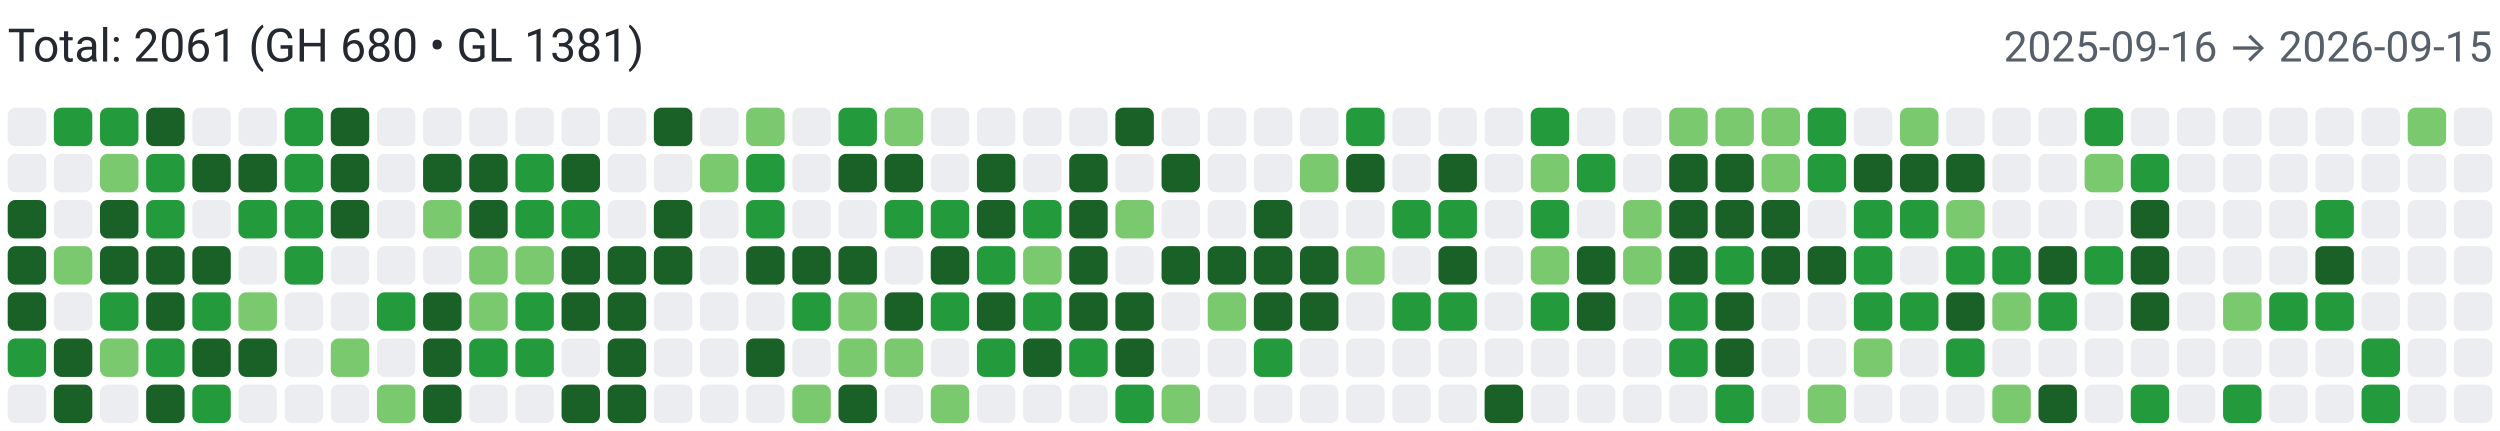
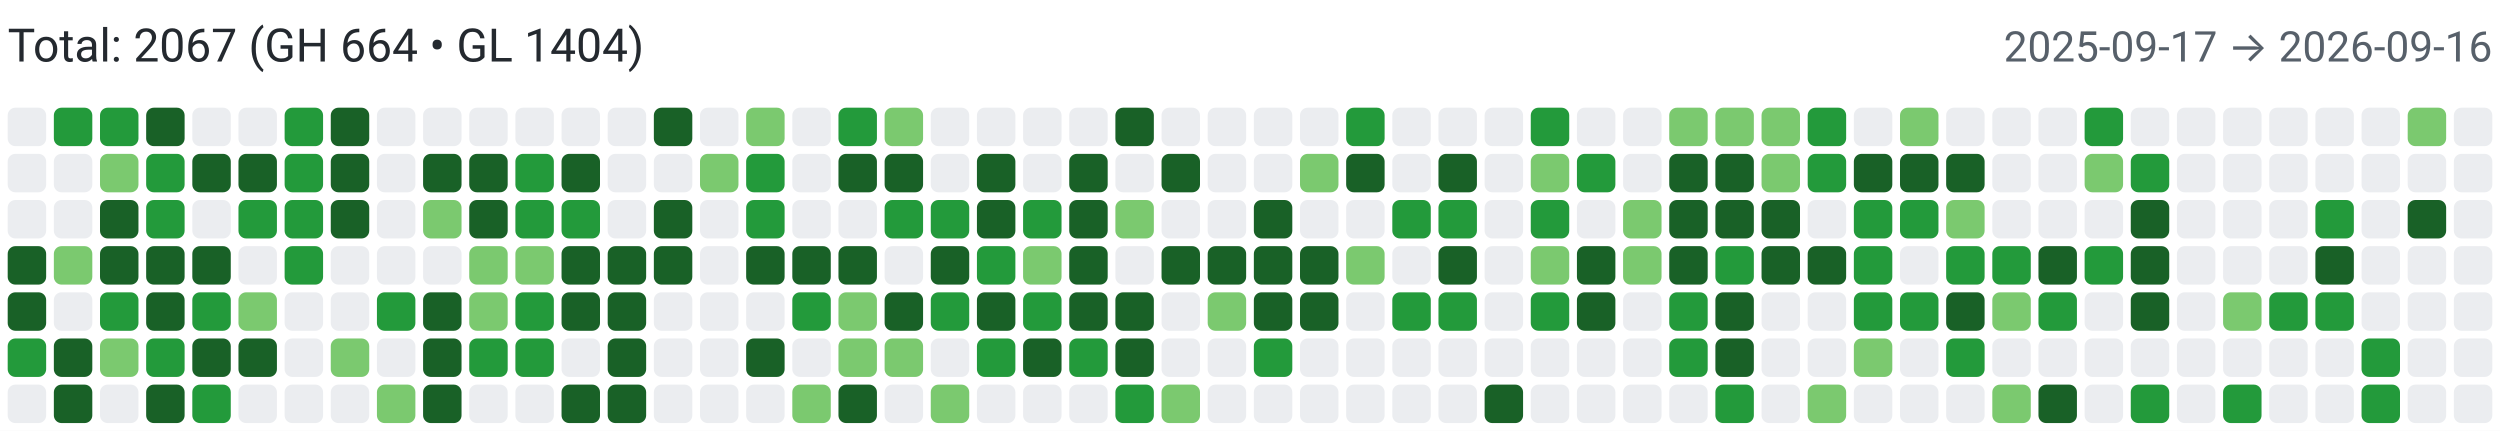
<svg xmlns="http://www.w3.org/2000/svg" width="650" height="112" viewBox="0 0 650 112" role="img" aria-label="Combined contributions">
  <rect width="100%" height="100%" fill="#fff" />
-   <text x="2" y="16" font-family="system-ui,-apple-system,Segoe UI,Roboto,Ubuntu,Cantarell,Noto Sans,sans-serif" font-size="12" fill="#24292f">Total: 2061 (GH 680 • GL 1381)</text>
-   <text x="648" y="16" text-anchor="end" font-family="system-ui,-apple-system,Segoe UI,Roboto,Ubuntu,Cantarell,Noto Sans,sans-serif" font-size="11" fill="#57606a">2025-09-16 → 2026-09-15</text>
+   <text x="2" y="16" font-family="system-ui,-apple-system,Segoe UI,Roboto,Ubuntu,Cantarell,Noto Sans,sans-serif" font-size="12" fill="#24292f">Total: 2067 (GH 664 • GL 1404)</text>
+   <text x="648" y="16" text-anchor="end" font-family="system-ui,-apple-system,Segoe UI,Roboto,Ubuntu,Cantarell,Noto Sans,sans-serif" font-size="11" fill="#57606a">2025-09-17 → 2026-09-16</text>
  <rect x="2" y="28" width="10" height="10" rx="2" ry="2" fill="#ebedf0">
        </rect>
  <rect x="2" y="40" width="10" height="10" rx="2" ry="2" fill="#ebedf0">
        </rect>
-   <rect x="2" y="52" width="10" height="10" rx="2" ry="2" fill="#196127">
+   <rect x="2" y="52" width="10" height="10" rx="2" ry="2" fill="#ebedf0">
        </rect>
  <rect x="2" y="64" width="10" height="10" rx="2" ry="2" fill="#196127">
        </rect>
  <rect x="2" y="76" width="10" height="10" rx="2" ry="2" fill="#196127">
        </rect>
  <rect x="2" y="88" width="10" height="10" rx="2" ry="2" fill="#239a3b">
        </rect>
  <rect x="2" y="100" width="10" height="10" rx="2" ry="2" fill="#ebedf0">
        </rect>
  <rect x="14" y="28" width="10" height="10" rx="2" ry="2" fill="#239a3b">
        </rect>
  <rect x="14" y="40" width="10" height="10" rx="2" ry="2" fill="#ebedf0">
        </rect>
  <rect x="14" y="52" width="10" height="10" rx="2" ry="2" fill="#ebedf0">
        </rect>
  <rect x="14" y="64" width="10" height="10" rx="2" ry="2" fill="#7bc96f">
        </rect>
  <rect x="14" y="76" width="10" height="10" rx="2" ry="2" fill="#ebedf0">
        </rect>
  <rect x="14" y="88" width="10" height="10" rx="2" ry="2" fill="#196127">
        </rect>
  <rect x="14" y="100" width="10" height="10" rx="2" ry="2" fill="#196127">
        </rect>
  <rect x="26" y="28" width="10" height="10" rx="2" ry="2" fill="#239a3b">
        </rect>
  <rect x="26" y="40" width="10" height="10" rx="2" ry="2" fill="#7bc96f">
        </rect>
  <rect x="26" y="52" width="10" height="10" rx="2" ry="2" fill="#196127">
        </rect>
  <rect x="26" y="64" width="10" height="10" rx="2" ry="2" fill="#196127">
        </rect>
  <rect x="26" y="76" width="10" height="10" rx="2" ry="2" fill="#239a3b">
        </rect>
  <rect x="26" y="88" width="10" height="10" rx="2" ry="2" fill="#7bc96f">
        </rect>
  <rect x="26" y="100" width="10" height="10" rx="2" ry="2" fill="#ebedf0">
        </rect>
  <rect x="38" y="28" width="10" height="10" rx="2" ry="2" fill="#196127">
        </rect>
  <rect x="38" y="40" width="10" height="10" rx="2" ry="2" fill="#239a3b">
        </rect>
  <rect x="38" y="52" width="10" height="10" rx="2" ry="2" fill="#239a3b">
        </rect>
  <rect x="38" y="64" width="10" height="10" rx="2" ry="2" fill="#196127">
        </rect>
  <rect x="38" y="76" width="10" height="10" rx="2" ry="2" fill="#196127">
        </rect>
  <rect x="38" y="88" width="10" height="10" rx="2" ry="2" fill="#239a3b">
        </rect>
  <rect x="38" y="100" width="10" height="10" rx="2" ry="2" fill="#196127">
        </rect>
  <rect x="50" y="28" width="10" height="10" rx="2" ry="2" fill="#ebedf0">
        </rect>
  <rect x="50" y="40" width="10" height="10" rx="2" ry="2" fill="#196127">
        </rect>
  <rect x="50" y="52" width="10" height="10" rx="2" ry="2" fill="#ebedf0">
        </rect>
  <rect x="50" y="64" width="10" height="10" rx="2" ry="2" fill="#196127">
        </rect>
  <rect x="50" y="76" width="10" height="10" rx="2" ry="2" fill="#239a3b">
        </rect>
  <rect x="50" y="88" width="10" height="10" rx="2" ry="2" fill="#196127">
        </rect>
  <rect x="50" y="100" width="10" height="10" rx="2" ry="2" fill="#239a3b">
        </rect>
  <rect x="62" y="28" width="10" height="10" rx="2" ry="2" fill="#ebedf0">
        </rect>
  <rect x="62" y="40" width="10" height="10" rx="2" ry="2" fill="#196127">
        </rect>
  <rect x="62" y="52" width="10" height="10" rx="2" ry="2" fill="#239a3b">
        </rect>
  <rect x="62" y="64" width="10" height="10" rx="2" ry="2" fill="#ebedf0">
        </rect>
  <rect x="62" y="76" width="10" height="10" rx="2" ry="2" fill="#7bc96f">
        </rect>
  <rect x="62" y="88" width="10" height="10" rx="2" ry="2" fill="#196127">
        </rect>
  <rect x="62" y="100" width="10" height="10" rx="2" ry="2" fill="#ebedf0">
        </rect>
  <rect x="74" y="28" width="10" height="10" rx="2" ry="2" fill="#239a3b">
        </rect>
  <rect x="74" y="40" width="10" height="10" rx="2" ry="2" fill="#239a3b">
        </rect>
  <rect x="74" y="52" width="10" height="10" rx="2" ry="2" fill="#239a3b">
        </rect>
  <rect x="74" y="64" width="10" height="10" rx="2" ry="2" fill="#239a3b">
        </rect>
  <rect x="74" y="76" width="10" height="10" rx="2" ry="2" fill="#ebedf0">
        </rect>
  <rect x="74" y="88" width="10" height="10" rx="2" ry="2" fill="#ebedf0">
        </rect>
  <rect x="74" y="100" width="10" height="10" rx="2" ry="2" fill="#ebedf0">
        </rect>
  <rect x="86" y="28" width="10" height="10" rx="2" ry="2" fill="#196127">
        </rect>
  <rect x="86" y="40" width="10" height="10" rx="2" ry="2" fill="#196127">
        </rect>
  <rect x="86" y="52" width="10" height="10" rx="2" ry="2" fill="#196127">
        </rect>
  <rect x="86" y="64" width="10" height="10" rx="2" ry="2" fill="#ebedf0">
        </rect>
  <rect x="86" y="76" width="10" height="10" rx="2" ry="2" fill="#ebedf0">
        </rect>
  <rect x="86" y="88" width="10" height="10" rx="2" ry="2" fill="#7bc96f">
        </rect>
  <rect x="86" y="100" width="10" height="10" rx="2" ry="2" fill="#ebedf0">
        </rect>
  <rect x="98" y="28" width="10" height="10" rx="2" ry="2" fill="#ebedf0">
        </rect>
  <rect x="98" y="40" width="10" height="10" rx="2" ry="2" fill="#ebedf0">
        </rect>
  <rect x="98" y="52" width="10" height="10" rx="2" ry="2" fill="#ebedf0">
        </rect>
  <rect x="98" y="64" width="10" height="10" rx="2" ry="2" fill="#ebedf0">
        </rect>
  <rect x="98" y="76" width="10" height="10" rx="2" ry="2" fill="#239a3b">
        </rect>
  <rect x="98" y="88" width="10" height="10" rx="2" ry="2" fill="#ebedf0">
        </rect>
  <rect x="98" y="100" width="10" height="10" rx="2" ry="2" fill="#7bc96f">
        </rect>
  <rect x="110" y="28" width="10" height="10" rx="2" ry="2" fill="#ebedf0">
        </rect>
  <rect x="110" y="40" width="10" height="10" rx="2" ry="2" fill="#196127">
        </rect>
  <rect x="110" y="52" width="10" height="10" rx="2" ry="2" fill="#7bc96f">
        </rect>
  <rect x="110" y="64" width="10" height="10" rx="2" ry="2" fill="#ebedf0">
        </rect>
  <rect x="110" y="76" width="10" height="10" rx="2" ry="2" fill="#196127">
        </rect>
  <rect x="110" y="88" width="10" height="10" rx="2" ry="2" fill="#196127">
        </rect>
  <rect x="110" y="100" width="10" height="10" rx="2" ry="2" fill="#196127">
        </rect>
  <rect x="122" y="28" width="10" height="10" rx="2" ry="2" fill="#ebedf0">
        </rect>
  <rect x="122" y="40" width="10" height="10" rx="2" ry="2" fill="#196127">
        </rect>
  <rect x="122" y="52" width="10" height="10" rx="2" ry="2" fill="#196127">
        </rect>
  <rect x="122" y="64" width="10" height="10" rx="2" ry="2" fill="#7bc96f">
        </rect>
  <rect x="122" y="76" width="10" height="10" rx="2" ry="2" fill="#7bc96f">
        </rect>
  <rect x="122" y="88" width="10" height="10" rx="2" ry="2" fill="#239a3b">
        </rect>
  <rect x="122" y="100" width="10" height="10" rx="2" ry="2" fill="#ebedf0">
        </rect>
  <rect x="134" y="28" width="10" height="10" rx="2" ry="2" fill="#ebedf0">
        </rect>
  <rect x="134" y="40" width="10" height="10" rx="2" ry="2" fill="#239a3b">
        </rect>
  <rect x="134" y="52" width="10" height="10" rx="2" ry="2" fill="#239a3b">
        </rect>
  <rect x="134" y="64" width="10" height="10" rx="2" ry="2" fill="#7bc96f">
        </rect>
  <rect x="134" y="76" width="10" height="10" rx="2" ry="2" fill="#239a3b">
        </rect>
  <rect x="134" y="88" width="10" height="10" rx="2" ry="2" fill="#239a3b">
        </rect>
  <rect x="134" y="100" width="10" height="10" rx="2" ry="2" fill="#ebedf0">
        </rect>
  <rect x="146" y="28" width="10" height="10" rx="2" ry="2" fill="#ebedf0">
        </rect>
  <rect x="146" y="40" width="10" height="10" rx="2" ry="2" fill="#196127">
        </rect>
  <rect x="146" y="52" width="10" height="10" rx="2" ry="2" fill="#239a3b">
        </rect>
  <rect x="146" y="64" width="10" height="10" rx="2" ry="2" fill="#196127">
        </rect>
  <rect x="146" y="76" width="10" height="10" rx="2" ry="2" fill="#196127">
        </rect>
  <rect x="146" y="88" width="10" height="10" rx="2" ry="2" fill="#ebedf0">
        </rect>
  <rect x="146" y="100" width="10" height="10" rx="2" ry="2" fill="#196127">
        </rect>
  <rect x="158" y="28" width="10" height="10" rx="2" ry="2" fill="#ebedf0">
        </rect>
  <rect x="158" y="40" width="10" height="10" rx="2" ry="2" fill="#ebedf0">
        </rect>
  <rect x="158" y="52" width="10" height="10" rx="2" ry="2" fill="#ebedf0">
        </rect>
  <rect x="158" y="64" width="10" height="10" rx="2" ry="2" fill="#196127">
        </rect>
  <rect x="158" y="76" width="10" height="10" rx="2" ry="2" fill="#196127">
        </rect>
  <rect x="158" y="88" width="10" height="10" rx="2" ry="2" fill="#196127">
        </rect>
  <rect x="158" y="100" width="10" height="10" rx="2" ry="2" fill="#196127">
        </rect>
  <rect x="170" y="28" width="10" height="10" rx="2" ry="2" fill="#196127">
        </rect>
  <rect x="170" y="40" width="10" height="10" rx="2" ry="2" fill="#ebedf0">
        </rect>
  <rect x="170" y="52" width="10" height="10" rx="2" ry="2" fill="#196127">
        </rect>
  <rect x="170" y="64" width="10" height="10" rx="2" ry="2" fill="#196127">
        </rect>
  <rect x="170" y="76" width="10" height="10" rx="2" ry="2" fill="#ebedf0">
        </rect>
  <rect x="170" y="88" width="10" height="10" rx="2" ry="2" fill="#ebedf0">
        </rect>
  <rect x="170" y="100" width="10" height="10" rx="2" ry="2" fill="#ebedf0">
        </rect>
  <rect x="182" y="28" width="10" height="10" rx="2" ry="2" fill="#ebedf0">
        </rect>
  <rect x="182" y="40" width="10" height="10" rx="2" ry="2" fill="#7bc96f">
        </rect>
  <rect x="182" y="52" width="10" height="10" rx="2" ry="2" fill="#ebedf0">
        </rect>
  <rect x="182" y="64" width="10" height="10" rx="2" ry="2" fill="#ebedf0">
        </rect>
  <rect x="182" y="76" width="10" height="10" rx="2" ry="2" fill="#ebedf0">
        </rect>
  <rect x="182" y="88" width="10" height="10" rx="2" ry="2" fill="#ebedf0">
        </rect>
  <rect x="182" y="100" width="10" height="10" rx="2" ry="2" fill="#ebedf0">
        </rect>
  <rect x="194" y="28" width="10" height="10" rx="2" ry="2" fill="#7bc96f">
        </rect>
  <rect x="194" y="40" width="10" height="10" rx="2" ry="2" fill="#239a3b">
        </rect>
  <rect x="194" y="52" width="10" height="10" rx="2" ry="2" fill="#239a3b">
        </rect>
  <rect x="194" y="64" width="10" height="10" rx="2" ry="2" fill="#196127">
        </rect>
  <rect x="194" y="76" width="10" height="10" rx="2" ry="2" fill="#ebedf0">
        </rect>
  <rect x="194" y="88" width="10" height="10" rx="2" ry="2" fill="#196127">
        </rect>
  <rect x="194" y="100" width="10" height="10" rx="2" ry="2" fill="#ebedf0">
        </rect>
  <rect x="206" y="28" width="10" height="10" rx="2" ry="2" fill="#ebedf0">
        </rect>
  <rect x="206" y="40" width="10" height="10" rx="2" ry="2" fill="#ebedf0">
        </rect>
  <rect x="206" y="52" width="10" height="10" rx="2" ry="2" fill="#ebedf0">
        </rect>
  <rect x="206" y="64" width="10" height="10" rx="2" ry="2" fill="#196127">
        </rect>
  <rect x="206" y="76" width="10" height="10" rx="2" ry="2" fill="#239a3b">
        </rect>
  <rect x="206" y="88" width="10" height="10" rx="2" ry="2" fill="#ebedf0">
        </rect>
  <rect x="206" y="100" width="10" height="10" rx="2" ry="2" fill="#7bc96f">
        </rect>
  <rect x="218" y="28" width="10" height="10" rx="2" ry="2" fill="#239a3b">
        </rect>
  <rect x="218" y="40" width="10" height="10" rx="2" ry="2" fill="#196127">
        </rect>
  <rect x="218" y="52" width="10" height="10" rx="2" ry="2" fill="#ebedf0">
        </rect>
  <rect x="218" y="64" width="10" height="10" rx="2" ry="2" fill="#196127">
        </rect>
  <rect x="218" y="76" width="10" height="10" rx="2" ry="2" fill="#7bc96f">
        </rect>
  <rect x="218" y="88" width="10" height="10" rx="2" ry="2" fill="#7bc96f">
        </rect>
  <rect x="218" y="100" width="10" height="10" rx="2" ry="2" fill="#196127">
        </rect>
  <rect x="230" y="28" width="10" height="10" rx="2" ry="2" fill="#7bc96f">
        </rect>
  <rect x="230" y="40" width="10" height="10" rx="2" ry="2" fill="#196127">
        </rect>
  <rect x="230" y="52" width="10" height="10" rx="2" ry="2" fill="#239a3b">
        </rect>
  <rect x="230" y="64" width="10" height="10" rx="2" ry="2" fill="#ebedf0">
        </rect>
  <rect x="230" y="76" width="10" height="10" rx="2" ry="2" fill="#196127">
        </rect>
  <rect x="230" y="88" width="10" height="10" rx="2" ry="2" fill="#7bc96f">
        </rect>
  <rect x="230" y="100" width="10" height="10" rx="2" ry="2" fill="#ebedf0">
        </rect>
  <rect x="242" y="28" width="10" height="10" rx="2" ry="2" fill="#ebedf0">
        </rect>
  <rect x="242" y="40" width="10" height="10" rx="2" ry="2" fill="#ebedf0">
        </rect>
  <rect x="242" y="52" width="10" height="10" rx="2" ry="2" fill="#239a3b">
        </rect>
  <rect x="242" y="64" width="10" height="10" rx="2" ry="2" fill="#196127">
        </rect>
  <rect x="242" y="76" width="10" height="10" rx="2" ry="2" fill="#239a3b">
        </rect>
  <rect x="242" y="88" width="10" height="10" rx="2" ry="2" fill="#ebedf0">
        </rect>
  <rect x="242" y="100" width="10" height="10" rx="2" ry="2" fill="#7bc96f">
        </rect>
  <rect x="254" y="28" width="10" height="10" rx="2" ry="2" fill="#ebedf0">
        </rect>
  <rect x="254" y="40" width="10" height="10" rx="2" ry="2" fill="#196127">
        </rect>
  <rect x="254" y="52" width="10" height="10" rx="2" ry="2" fill="#196127">
        </rect>
  <rect x="254" y="64" width="10" height="10" rx="2" ry="2" fill="#239a3b">
        </rect>
  <rect x="254" y="76" width="10" height="10" rx="2" ry="2" fill="#196127">
        </rect>
  <rect x="254" y="88" width="10" height="10" rx="2" ry="2" fill="#239a3b">
        </rect>
  <rect x="254" y="100" width="10" height="10" rx="2" ry="2" fill="#ebedf0">
        </rect>
  <rect x="266" y="28" width="10" height="10" rx="2" ry="2" fill="#ebedf0">
        </rect>
  <rect x="266" y="40" width="10" height="10" rx="2" ry="2" fill="#ebedf0">
        </rect>
  <rect x="266" y="52" width="10" height="10" rx="2" ry="2" fill="#239a3b">
        </rect>
  <rect x="266" y="64" width="10" height="10" rx="2" ry="2" fill="#7bc96f">
        </rect>
  <rect x="266" y="76" width="10" height="10" rx="2" ry="2" fill="#239a3b">
        </rect>
  <rect x="266" y="88" width="10" height="10" rx="2" ry="2" fill="#196127">
        </rect>
  <rect x="266" y="100" width="10" height="10" rx="2" ry="2" fill="#ebedf0">
        </rect>
  <rect x="278" y="28" width="10" height="10" rx="2" ry="2" fill="#ebedf0">
        </rect>
  <rect x="278" y="40" width="10" height="10" rx="2" ry="2" fill="#196127">
        </rect>
  <rect x="278" y="52" width="10" height="10" rx="2" ry="2" fill="#196127">
        </rect>
  <rect x="278" y="64" width="10" height="10" rx="2" ry="2" fill="#196127">
        </rect>
  <rect x="278" y="76" width="10" height="10" rx="2" ry="2" fill="#196127">
        </rect>
  <rect x="278" y="88" width="10" height="10" rx="2" ry="2" fill="#239a3b">
        </rect>
  <rect x="278" y="100" width="10" height="10" rx="2" ry="2" fill="#ebedf0">
        </rect>
  <rect x="290" y="28" width="10" height="10" rx="2" ry="2" fill="#196127">
        </rect>
  <rect x="290" y="40" width="10" height="10" rx="2" ry="2" fill="#ebedf0">
        </rect>
  <rect x="290" y="52" width="10" height="10" rx="2" ry="2" fill="#7bc96f">
        </rect>
  <rect x="290" y="64" width="10" height="10" rx="2" ry="2" fill="#ebedf0">
        </rect>
  <rect x="290" y="76" width="10" height="10" rx="2" ry="2" fill="#196127">
        </rect>
  <rect x="290" y="88" width="10" height="10" rx="2" ry="2" fill="#196127">
        </rect>
  <rect x="290" y="100" width="10" height="10" rx="2" ry="2" fill="#239a3b">
        </rect>
  <rect x="302" y="28" width="10" height="10" rx="2" ry="2" fill="#ebedf0">
        </rect>
  <rect x="302" y="40" width="10" height="10" rx="2" ry="2" fill="#196127">
        </rect>
  <rect x="302" y="52" width="10" height="10" rx="2" ry="2" fill="#ebedf0">
        </rect>
  <rect x="302" y="64" width="10" height="10" rx="2" ry="2" fill="#196127">
        </rect>
  <rect x="302" y="76" width="10" height="10" rx="2" ry="2" fill="#ebedf0">
        </rect>
  <rect x="302" y="88" width="10" height="10" rx="2" ry="2" fill="#ebedf0">
        </rect>
  <rect x="302" y="100" width="10" height="10" rx="2" ry="2" fill="#7bc96f">
        </rect>
  <rect x="314" y="28" width="10" height="10" rx="2" ry="2" fill="#ebedf0">
        </rect>
  <rect x="314" y="40" width="10" height="10" rx="2" ry="2" fill="#ebedf0">
        </rect>
  <rect x="314" y="52" width="10" height="10" rx="2" ry="2" fill="#ebedf0">
        </rect>
  <rect x="314" y="64" width="10" height="10" rx="2" ry="2" fill="#196127">
        </rect>
  <rect x="314" y="76" width="10" height="10" rx="2" ry="2" fill="#7bc96f">
        </rect>
  <rect x="314" y="88" width="10" height="10" rx="2" ry="2" fill="#ebedf0">
        </rect>
  <rect x="314" y="100" width="10" height="10" rx="2" ry="2" fill="#ebedf0">
        </rect>
  <rect x="326" y="28" width="10" height="10" rx="2" ry="2" fill="#ebedf0">
        </rect>
  <rect x="326" y="40" width="10" height="10" rx="2" ry="2" fill="#ebedf0">
        </rect>
  <rect x="326" y="52" width="10" height="10" rx="2" ry="2" fill="#196127">
        </rect>
  <rect x="326" y="64" width="10" height="10" rx="2" ry="2" fill="#196127">
        </rect>
  <rect x="326" y="76" width="10" height="10" rx="2" ry="2" fill="#196127">
        </rect>
  <rect x="326" y="88" width="10" height="10" rx="2" ry="2" fill="#239a3b">
        </rect>
  <rect x="326" y="100" width="10" height="10" rx="2" ry="2" fill="#ebedf0">
        </rect>
  <rect x="338" y="28" width="10" height="10" rx="2" ry="2" fill="#ebedf0">
        </rect>
  <rect x="338" y="40" width="10" height="10" rx="2" ry="2" fill="#7bc96f">
        </rect>
  <rect x="338" y="52" width="10" height="10" rx="2" ry="2" fill="#ebedf0">
        </rect>
  <rect x="338" y="64" width="10" height="10" rx="2" ry="2" fill="#196127">
        </rect>
  <rect x="338" y="76" width="10" height="10" rx="2" ry="2" fill="#196127">
        </rect>
  <rect x="338" y="88" width="10" height="10" rx="2" ry="2" fill="#ebedf0">
        </rect>
  <rect x="338" y="100" width="10" height="10" rx="2" ry="2" fill="#ebedf0">
        </rect>
  <rect x="350" y="28" width="10" height="10" rx="2" ry="2" fill="#239a3b">
        </rect>
  <rect x="350" y="40" width="10" height="10" rx="2" ry="2" fill="#196127">
        </rect>
  <rect x="350" y="52" width="10" height="10" rx="2" ry="2" fill="#ebedf0">
        </rect>
  <rect x="350" y="64" width="10" height="10" rx="2" ry="2" fill="#7bc96f">
        </rect>
  <rect x="350" y="76" width="10" height="10" rx="2" ry="2" fill="#ebedf0">
        </rect>
  <rect x="350" y="88" width="10" height="10" rx="2" ry="2" fill="#ebedf0">
        </rect>
  <rect x="350" y="100" width="10" height="10" rx="2" ry="2" fill="#ebedf0">
        </rect>
  <rect x="362" y="28" width="10" height="10" rx="2" ry="2" fill="#ebedf0">
        </rect>
  <rect x="362" y="40" width="10" height="10" rx="2" ry="2" fill="#ebedf0">
        </rect>
  <rect x="362" y="52" width="10" height="10" rx="2" ry="2" fill="#239a3b">
        </rect>
  <rect x="362" y="64" width="10" height="10" rx="2" ry="2" fill="#ebedf0">
        </rect>
  <rect x="362" y="76" width="10" height="10" rx="2" ry="2" fill="#239a3b">
        </rect>
  <rect x="362" y="88" width="10" height="10" rx="2" ry="2" fill="#ebedf0">
        </rect>
  <rect x="362" y="100" width="10" height="10" rx="2" ry="2" fill="#ebedf0">
        </rect>
  <rect x="374" y="28" width="10" height="10" rx="2" ry="2" fill="#ebedf0">
        </rect>
  <rect x="374" y="40" width="10" height="10" rx="2" ry="2" fill="#196127">
        </rect>
  <rect x="374" y="52" width="10" height="10" rx="2" ry="2" fill="#239a3b">
        </rect>
  <rect x="374" y="64" width="10" height="10" rx="2" ry="2" fill="#196127">
        </rect>
  <rect x="374" y="76" width="10" height="10" rx="2" ry="2" fill="#239a3b">
        </rect>
  <rect x="374" y="88" width="10" height="10" rx="2" ry="2" fill="#ebedf0">
        </rect>
  <rect x="374" y="100" width="10" height="10" rx="2" ry="2" fill="#ebedf0">
        </rect>
  <rect x="386" y="28" width="10" height="10" rx="2" ry="2" fill="#ebedf0">
        </rect>
  <rect x="386" y="40" width="10" height="10" rx="2" ry="2" fill="#ebedf0">
        </rect>
  <rect x="386" y="52" width="10" height="10" rx="2" ry="2" fill="#ebedf0">
        </rect>
  <rect x="386" y="64" width="10" height="10" rx="2" ry="2" fill="#ebedf0">
        </rect>
  <rect x="386" y="76" width="10" height="10" rx="2" ry="2" fill="#ebedf0">
        </rect>
  <rect x="386" y="88" width="10" height="10" rx="2" ry="2" fill="#ebedf0">
        </rect>
  <rect x="386" y="100" width="10" height="10" rx="2" ry="2" fill="#196127">
        </rect>
  <rect x="398" y="28" width="10" height="10" rx="2" ry="2" fill="#239a3b">
        </rect>
  <rect x="398" y="40" width="10" height="10" rx="2" ry="2" fill="#7bc96f">
        </rect>
  <rect x="398" y="52" width="10" height="10" rx="2" ry="2" fill="#239a3b">
        </rect>
  <rect x="398" y="64" width="10" height="10" rx="2" ry="2" fill="#7bc96f">
        </rect>
  <rect x="398" y="76" width="10" height="10" rx="2" ry="2" fill="#239a3b">
        </rect>
  <rect x="398" y="88" width="10" height="10" rx="2" ry="2" fill="#ebedf0">
        </rect>
  <rect x="398" y="100" width="10" height="10" rx="2" ry="2" fill="#ebedf0">
        </rect>
  <rect x="410" y="28" width="10" height="10" rx="2" ry="2" fill="#ebedf0">
        </rect>
  <rect x="410" y="40" width="10" height="10" rx="2" ry="2" fill="#239a3b">
        </rect>
  <rect x="410" y="52" width="10" height="10" rx="2" ry="2" fill="#ebedf0">
        </rect>
  <rect x="410" y="64" width="10" height="10" rx="2" ry="2" fill="#196127">
        </rect>
  <rect x="410" y="76" width="10" height="10" rx="2" ry="2" fill="#196127">
        </rect>
  <rect x="410" y="88" width="10" height="10" rx="2" ry="2" fill="#ebedf0">
        </rect>
  <rect x="410" y="100" width="10" height="10" rx="2" ry="2" fill="#ebedf0">
        </rect>
  <rect x="422" y="28" width="10" height="10" rx="2" ry="2" fill="#ebedf0">
        </rect>
  <rect x="422" y="40" width="10" height="10" rx="2" ry="2" fill="#ebedf0">
        </rect>
  <rect x="422" y="52" width="10" height="10" rx="2" ry="2" fill="#7bc96f">
        </rect>
  <rect x="422" y="64" width="10" height="10" rx="2" ry="2" fill="#7bc96f">
        </rect>
  <rect x="422" y="76" width="10" height="10" rx="2" ry="2" fill="#ebedf0">
        </rect>
  <rect x="422" y="88" width="10" height="10" rx="2" ry="2" fill="#ebedf0">
        </rect>
  <rect x="422" y="100" width="10" height="10" rx="2" ry="2" fill="#ebedf0">
        </rect>
  <rect x="434" y="28" width="10" height="10" rx="2" ry="2" fill="#7bc96f">
        </rect>
  <rect x="434" y="40" width="10" height="10" rx="2" ry="2" fill="#196127">
        </rect>
  <rect x="434" y="52" width="10" height="10" rx="2" ry="2" fill="#196127">
        </rect>
  <rect x="434" y="64" width="10" height="10" rx="2" ry="2" fill="#196127">
        </rect>
  <rect x="434" y="76" width="10" height="10" rx="2" ry="2" fill="#239a3b">
        </rect>
  <rect x="434" y="88" width="10" height="10" rx="2" ry="2" fill="#239a3b">
        </rect>
  <rect x="434" y="100" width="10" height="10" rx="2" ry="2" fill="#ebedf0">
        </rect>
  <rect x="446" y="28" width="10" height="10" rx="2" ry="2" fill="#7bc96f">
        </rect>
  <rect x="446" y="40" width="10" height="10" rx="2" ry="2" fill="#196127">
        </rect>
  <rect x="446" y="52" width="10" height="10" rx="2" ry="2" fill="#196127">
        </rect>
  <rect x="446" y="64" width="10" height="10" rx="2" ry="2" fill="#239a3b">
        </rect>
  <rect x="446" y="76" width="10" height="10" rx="2" ry="2" fill="#196127">
        </rect>
  <rect x="446" y="88" width="10" height="10" rx="2" ry="2" fill="#196127">
        </rect>
  <rect x="446" y="100" width="10" height="10" rx="2" ry="2" fill="#239a3b">
        </rect>
  <rect x="458" y="28" width="10" height="10" rx="2" ry="2" fill="#7bc96f">
        </rect>
  <rect x="458" y="40" width="10" height="10" rx="2" ry="2" fill="#7bc96f">
        </rect>
  <rect x="458" y="52" width="10" height="10" rx="2" ry="2" fill="#196127">
        </rect>
  <rect x="458" y="64" width="10" height="10" rx="2" ry="2" fill="#196127">
        </rect>
  <rect x="458" y="76" width="10" height="10" rx="2" ry="2" fill="#ebedf0">
        </rect>
  <rect x="458" y="88" width="10" height="10" rx="2" ry="2" fill="#ebedf0">
        </rect>
  <rect x="458" y="100" width="10" height="10" rx="2" ry="2" fill="#ebedf0">
        </rect>
  <rect x="470" y="28" width="10" height="10" rx="2" ry="2" fill="#239a3b">
        </rect>
  <rect x="470" y="40" width="10" height="10" rx="2" ry="2" fill="#239a3b">
        </rect>
  <rect x="470" y="52" width="10" height="10" rx="2" ry="2" fill="#ebedf0">
        </rect>
  <rect x="470" y="64" width="10" height="10" rx="2" ry="2" fill="#196127">
        </rect>
  <rect x="470" y="76" width="10" height="10" rx="2" ry="2" fill="#ebedf0">
        </rect>
  <rect x="470" y="88" width="10" height="10" rx="2" ry="2" fill="#ebedf0">
        </rect>
  <rect x="470" y="100" width="10" height="10" rx="2" ry="2" fill="#7bc96f">
        </rect>
  <rect x="482" y="28" width="10" height="10" rx="2" ry="2" fill="#ebedf0">
        </rect>
  <rect x="482" y="40" width="10" height="10" rx="2" ry="2" fill="#196127">
        </rect>
  <rect x="482" y="52" width="10" height="10" rx="2" ry="2" fill="#239a3b">
        </rect>
  <rect x="482" y="64" width="10" height="10" rx="2" ry="2" fill="#239a3b">
        </rect>
  <rect x="482" y="76" width="10" height="10" rx="2" ry="2" fill="#239a3b">
        </rect>
  <rect x="482" y="88" width="10" height="10" rx="2" ry="2" fill="#7bc96f">
        </rect>
  <rect x="482" y="100" width="10" height="10" rx="2" ry="2" fill="#ebedf0">
        </rect>
  <rect x="494" y="28" width="10" height="10" rx="2" ry="2" fill="#7bc96f">
        </rect>
  <rect x="494" y="40" width="10" height="10" rx="2" ry="2" fill="#196127">
        </rect>
  <rect x="494" y="52" width="10" height="10" rx="2" ry="2" fill="#239a3b">
        </rect>
  <rect x="494" y="64" width="10" height="10" rx="2" ry="2" fill="#ebedf0">
        </rect>
  <rect x="494" y="76" width="10" height="10" rx="2" ry="2" fill="#239a3b">
        </rect>
  <rect x="494" y="88" width="10" height="10" rx="2" ry="2" fill="#ebedf0">
        </rect>
  <rect x="494" y="100" width="10" height="10" rx="2" ry="2" fill="#ebedf0">
        </rect>
  <rect x="506" y="28" width="10" height="10" rx="2" ry="2" fill="#ebedf0">
        </rect>
  <rect x="506" y="40" width="10" height="10" rx="2" ry="2" fill="#196127">
        </rect>
  <rect x="506" y="52" width="10" height="10" rx="2" ry="2" fill="#7bc96f">
        </rect>
  <rect x="506" y="64" width="10" height="10" rx="2" ry="2" fill="#239a3b">
        </rect>
  <rect x="506" y="76" width="10" height="10" rx="2" ry="2" fill="#196127">
        </rect>
  <rect x="506" y="88" width="10" height="10" rx="2" ry="2" fill="#239a3b">
        </rect>
  <rect x="506" y="100" width="10" height="10" rx="2" ry="2" fill="#ebedf0">
        </rect>
  <rect x="518" y="28" width="10" height="10" rx="2" ry="2" fill="#ebedf0">
        </rect>
  <rect x="518" y="40" width="10" height="10" rx="2" ry="2" fill="#ebedf0">
        </rect>
  <rect x="518" y="52" width="10" height="10" rx="2" ry="2" fill="#ebedf0">
        </rect>
  <rect x="518" y="64" width="10" height="10" rx="2" ry="2" fill="#239a3b">
        </rect>
  <rect x="518" y="76" width="10" height="10" rx="2" ry="2" fill="#7bc96f">
        </rect>
  <rect x="518" y="88" width="10" height="10" rx="2" ry="2" fill="#ebedf0">
        </rect>
  <rect x="518" y="100" width="10" height="10" rx="2" ry="2" fill="#7bc96f">
        </rect>
  <rect x="530" y="28" width="10" height="10" rx="2" ry="2" fill="#ebedf0">
        </rect>
  <rect x="530" y="40" width="10" height="10" rx="2" ry="2" fill="#ebedf0">
        </rect>
  <rect x="530" y="52" width="10" height="10" rx="2" ry="2" fill="#ebedf0">
        </rect>
  <rect x="530" y="64" width="10" height="10" rx="2" ry="2" fill="#196127">
        </rect>
  <rect x="530" y="76" width="10" height="10" rx="2" ry="2" fill="#239a3b">
        </rect>
  <rect x="530" y="88" width="10" height="10" rx="2" ry="2" fill="#ebedf0">
        </rect>
  <rect x="530" y="100" width="10" height="10" rx="2" ry="2" fill="#196127">
        </rect>
  <rect x="542" y="28" width="10" height="10" rx="2" ry="2" fill="#239a3b">
        </rect>
  <rect x="542" y="40" width="10" height="10" rx="2" ry="2" fill="#7bc96f">
        </rect>
  <rect x="542" y="52" width="10" height="10" rx="2" ry="2" fill="#ebedf0">
        </rect>
  <rect x="542" y="64" width="10" height="10" rx="2" ry="2" fill="#239a3b">
        </rect>
  <rect x="542" y="76" width="10" height="10" rx="2" ry="2" fill="#ebedf0">
        </rect>
  <rect x="542" y="88" width="10" height="10" rx="2" ry="2" fill="#ebedf0">
        </rect>
  <rect x="542" y="100" width="10" height="10" rx="2" ry="2" fill="#ebedf0">
        </rect>
  <rect x="554" y="28" width="10" height="10" rx="2" ry="2" fill="#ebedf0">
        </rect>
  <rect x="554" y="40" width="10" height="10" rx="2" ry="2" fill="#239a3b">
        </rect>
  <rect x="554" y="52" width="10" height="10" rx="2" ry="2" fill="#196127">
        </rect>
  <rect x="554" y="64" width="10" height="10" rx="2" ry="2" fill="#196127">
        </rect>
  <rect x="554" y="76" width="10" height="10" rx="2" ry="2" fill="#196127">
        </rect>
  <rect x="554" y="88" width="10" height="10" rx="2" ry="2" fill="#ebedf0">
        </rect>
  <rect x="554" y="100" width="10" height="10" rx="2" ry="2" fill="#239a3b">
        </rect>
  <rect x="566" y="28" width="10" height="10" rx="2" ry="2" fill="#ebedf0">
        </rect>
  <rect x="566" y="40" width="10" height="10" rx="2" ry="2" fill="#ebedf0">
        </rect>
  <rect x="566" y="52" width="10" height="10" rx="2" ry="2" fill="#ebedf0">
        </rect>
  <rect x="566" y="64" width="10" height="10" rx="2" ry="2" fill="#ebedf0">
        </rect>
  <rect x="566" y="76" width="10" height="10" rx="2" ry="2" fill="#ebedf0">
        </rect>
  <rect x="566" y="88" width="10" height="10" rx="2" ry="2" fill="#ebedf0">
        </rect>
  <rect x="566" y="100" width="10" height="10" rx="2" ry="2" fill="#ebedf0">
        </rect>
  <rect x="578" y="28" width="10" height="10" rx="2" ry="2" fill="#ebedf0">
        </rect>
  <rect x="578" y="40" width="10" height="10" rx="2" ry="2" fill="#ebedf0">
        </rect>
  <rect x="578" y="52" width="10" height="10" rx="2" ry="2" fill="#ebedf0">
        </rect>
  <rect x="578" y="64" width="10" height="10" rx="2" ry="2" fill="#ebedf0">
        </rect>
  <rect x="578" y="76" width="10" height="10" rx="2" ry="2" fill="#7bc96f">
        </rect>
  <rect x="578" y="88" width="10" height="10" rx="2" ry="2" fill="#ebedf0">
        </rect>
  <rect x="578" y="100" width="10" height="10" rx="2" ry="2" fill="#239a3b">
        </rect>
  <rect x="590" y="28" width="10" height="10" rx="2" ry="2" fill="#ebedf0">
        </rect>
  <rect x="590" y="40" width="10" height="10" rx="2" ry="2" fill="#ebedf0">
        </rect>
  <rect x="590" y="52" width="10" height="10" rx="2" ry="2" fill="#ebedf0">
        </rect>
  <rect x="590" y="64" width="10" height="10" rx="2" ry="2" fill="#ebedf0">
        </rect>
  <rect x="590" y="76" width="10" height="10" rx="2" ry="2" fill="#239a3b">
        </rect>
  <rect x="590" y="88" width="10" height="10" rx="2" ry="2" fill="#ebedf0">
        </rect>
  <rect x="590" y="100" width="10" height="10" rx="2" ry="2" fill="#ebedf0">
        </rect>
  <rect x="602" y="28" width="10" height="10" rx="2" ry="2" fill="#ebedf0">
        </rect>
  <rect x="602" y="40" width="10" height="10" rx="2" ry="2" fill="#ebedf0">
        </rect>
  <rect x="602" y="52" width="10" height="10" rx="2" ry="2" fill="#239a3b">
        </rect>
  <rect x="602" y="64" width="10" height="10" rx="2" ry="2" fill="#196127">
        </rect>
  <rect x="602" y="76" width="10" height="10" rx="2" ry="2" fill="#239a3b">
        </rect>
  <rect x="602" y="88" width="10" height="10" rx="2" ry="2" fill="#ebedf0">
        </rect>
  <rect x="602" y="100" width="10" height="10" rx="2" ry="2" fill="#ebedf0">
        </rect>
  <rect x="614" y="28" width="10" height="10" rx="2" ry="2" fill="#ebedf0">
        </rect>
  <rect x="614" y="40" width="10" height="10" rx="2" ry="2" fill="#ebedf0">
        </rect>
  <rect x="614" y="52" width="10" height="10" rx="2" ry="2" fill="#ebedf0">
        </rect>
  <rect x="614" y="64" width="10" height="10" rx="2" ry="2" fill="#ebedf0">
        </rect>
  <rect x="614" y="76" width="10" height="10" rx="2" ry="2" fill="#ebedf0">
        </rect>
  <rect x="614" y="88" width="10" height="10" rx="2" ry="2" fill="#239a3b">
        </rect>
  <rect x="614" y="100" width="10" height="10" rx="2" ry="2" fill="#239a3b">
        </rect>
  <rect x="626" y="28" width="10" height="10" rx="2" ry="2" fill="#7bc96f">
        </rect>
  <rect x="626" y="40" width="10" height="10" rx="2" ry="2" fill="#ebedf0">
        </rect>
-   <rect x="626" y="52" width="10" height="10" rx="2" ry="2" fill="#ebedf0">
+   <rect x="626" y="52" width="10" height="10" rx="2" ry="2" fill="#196127">
        </rect>
  <rect x="626" y="64" width="10" height="10" rx="2" ry="2" fill="#ebedf0">
        </rect>
  <rect x="626" y="76" width="10" height="10" rx="2" ry="2" fill="#ebedf0">
        </rect>
  <rect x="626" y="88" width="10" height="10" rx="2" ry="2" fill="#ebedf0">
        </rect>
  <rect x="626" y="100" width="10" height="10" rx="2" ry="2" fill="#ebedf0">
        </rect>
  <rect x="638" y="28" width="10" height="10" rx="2" ry="2" fill="#ebedf0">
        </rect>
  <rect x="638" y="40" width="10" height="10" rx="2" ry="2" fill="#ebedf0">
        </rect>
  <rect x="638" y="52" width="10" height="10" rx="2" ry="2" fill="#ebedf0">
        </rect>
  <rect x="638" y="64" width="10" height="10" rx="2" ry="2" fill="#ebedf0">
        </rect>
  <rect x="638" y="76" width="10" height="10" rx="2" ry="2" fill="#ebedf0">
        </rect>
  <rect x="638" y="88" width="10" height="10" rx="2" ry="2" fill="#ebedf0">
        </rect>
  <rect x="638" y="100" width="10" height="10" rx="2" ry="2" fill="#ebedf0">
        </rect>
</svg>
